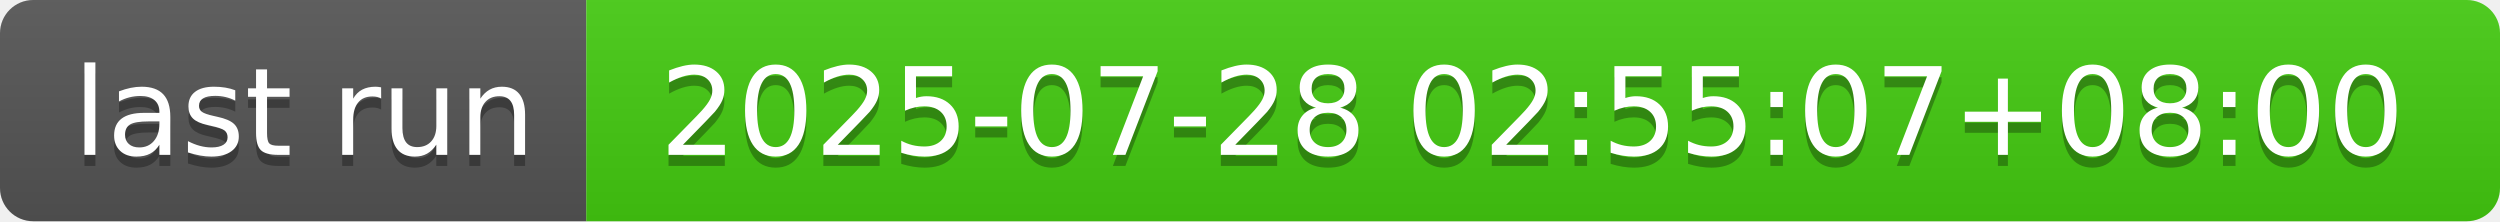
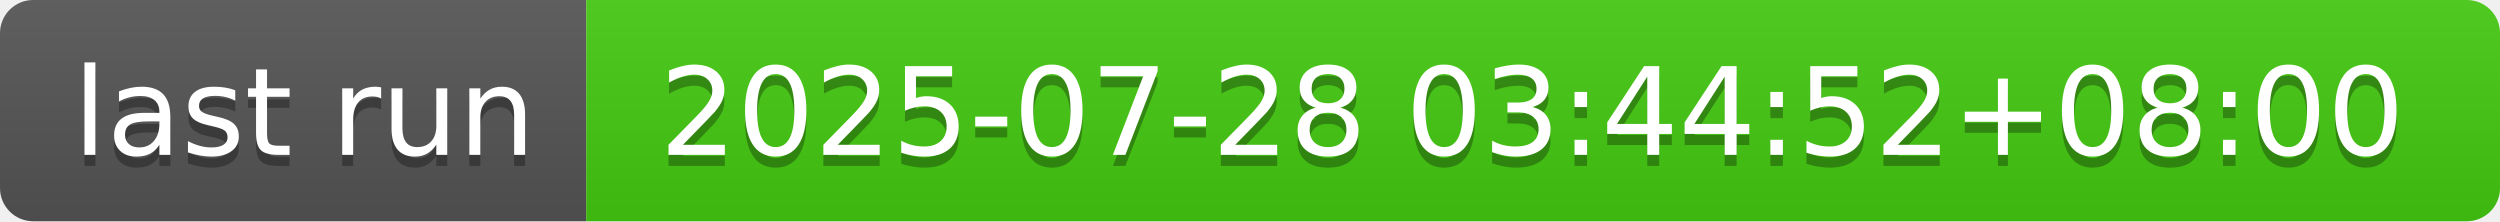
- <svg xmlns="http://www.w3.org/2000/svg" width="226" height="20" role="img" aria-label="last run: 2025-07-28 02:55:07+08:00">
+ <svg xmlns="http://www.w3.org/2000/svg" width="226" height="20" role="img" aria-label="last run: 2025-07-28 03:44:52+08:00">
  <linearGradient id="s" x2="0" y2="100%">
    <stop offset="0" stop-color="#bbb" stop-opacity=".1" />
    <stop offset="1" stop-opacity=".1" />
  </linearGradient>
  <clipPath id="r">
    <rect width="226" height="20" rx="3" fill="#fff" />
  </clipPath>
  <g clip-path="url(#r)">
    <rect width="53" height="20" fill="#555" />
    <rect x="53" width="173" height="20" fill="#4c1" />
    <rect width="226" height="20" fill="url(#s)" />
  </g>
  <g fill="#fff" text-anchor="middle" font-family="Verdana,Geneva,DejaVu Sans,sans-serif" text-rendering="geometricPrecision" font-size="110">
    <text aria-hidden="true" x="275" y="150" fill="#010101" fill-opacity=".3" transform="scale(.1)" textLength="430">last run</text>
    <text x="275" y="140" transform="scale(.1)" fill="#fff" textLength="430">last run</text>
-     <text aria-hidden="true" x="1385" y="150" fill="#010101" fill-opacity=".3" transform="scale(.1)" textLength="1630">2025-07-28 02:55:07+08:00</text>
-     <text x="1385" y="140" transform="scale(.1)" fill="#fff" textLength="1630">2025-07-28 02:55:07+08:00</text>
+     <text aria-hidden="true" x="1385" y="150" fill="#010101" fill-opacity=".3" transform="scale(.1)" textLength="1630">2025-07-28 03:44:52+08:00</text>
+     <text x="1385" y="140" transform="scale(.1)" fill="#fff" textLength="1630">2025-07-28 03:44:52+08:00</text>
  </g>
</svg>
